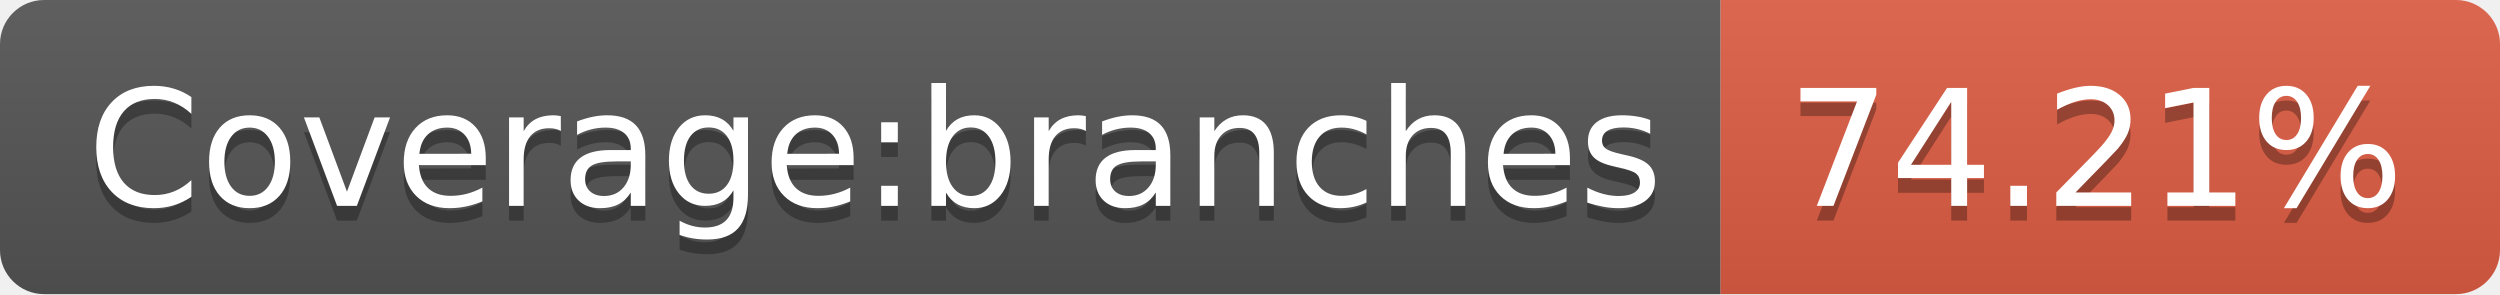
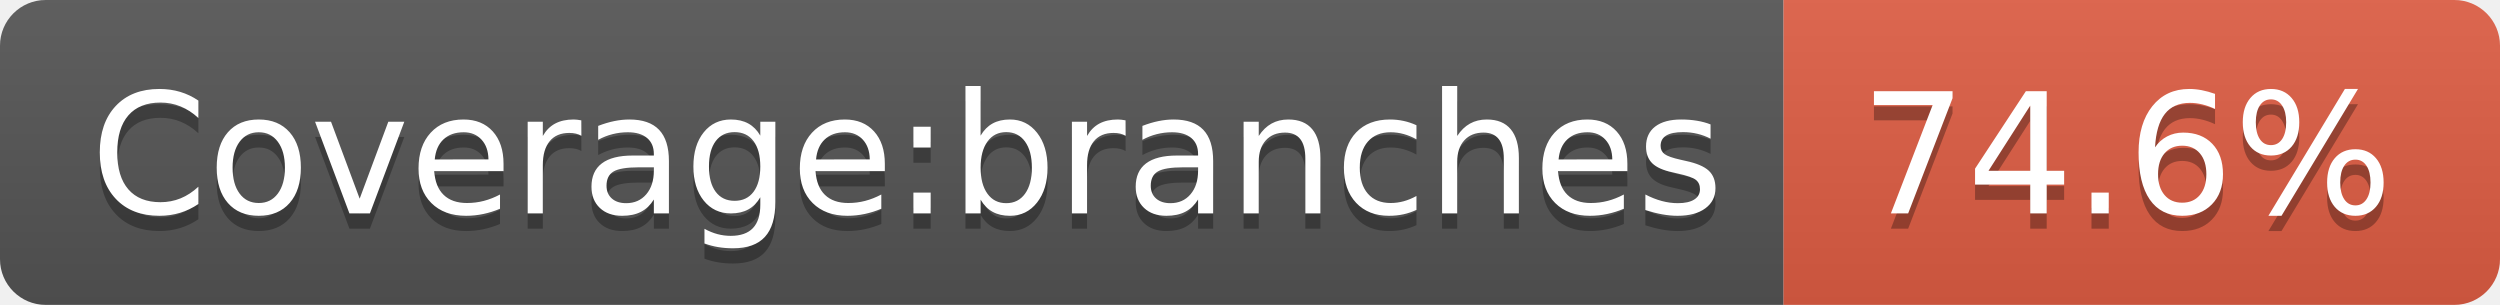
- <svg xmlns="http://www.w3.org/2000/svg" width="170" height="20" role="img" aria-label="Coverage:branches: 74.21%">
+ <svg xmlns="http://www.w3.org/2000/svg" width="164" height="20" role="img" aria-label="Coverage:branches: 74.6%">
  <linearGradient id="s" x2="0" y2="100%">
    <stop offset="0" stop-color="#bbb" stop-opacity=".1" />
    <stop offset="1" stop-opacity=".1" />
  </linearGradient>
  <clipPath id="r">
-     <rect width="170" height="20" rx="3" fill="#fff" />
+     <rect width="164" height="20" rx="3" fill="#fff" />
  </clipPath>
  <g clip-path="url(#r)">
    <rect width="117" height="20" fill="#555" />
-     <rect x="117" width="53" height="20" fill="#e05d44" />
-     <rect width="170" height="20" fill="url(#s)" />
+     <rect x="117" width="47" height="20" fill="#e05d44" />
+     <rect width="164" height="20" fill="url(#s)" />
  </g>
  <g fill="#fff" text-anchor="middle" font-family="Verdana,Geneva,DejaVu Sans,sans-serif" text-rendering="geometricPrecision" font-size="110">
    <text aria-hidden="true" x="595" y="150" fill="#010101" fill-opacity=".3" transform="scale(.1)" textLength="1070">Coverage:branches</text>
    <text x="595" y="140" transform="scale(.1)" fill="#fff" textLength="1070">Coverage:branches</text>
-     <text aria-hidden="true" x="1425" y="150" fill="#010101" fill-opacity=".3" transform="scale(.1)" textLength="430">74.21%</text>
-     <text x="1425" y="140" transform="scale(.1)" fill="#fff" textLength="430">74.21%</text>
+     <text aria-hidden="true" x="1395" y="150" fill="#010101" fill-opacity=".3" transform="scale(.1)" textLength="370">74.6%</text>
+     <text x="1395" y="140" transform="scale(.1)" fill="#fff" textLength="370">74.6%</text>
  </g>
</svg>
